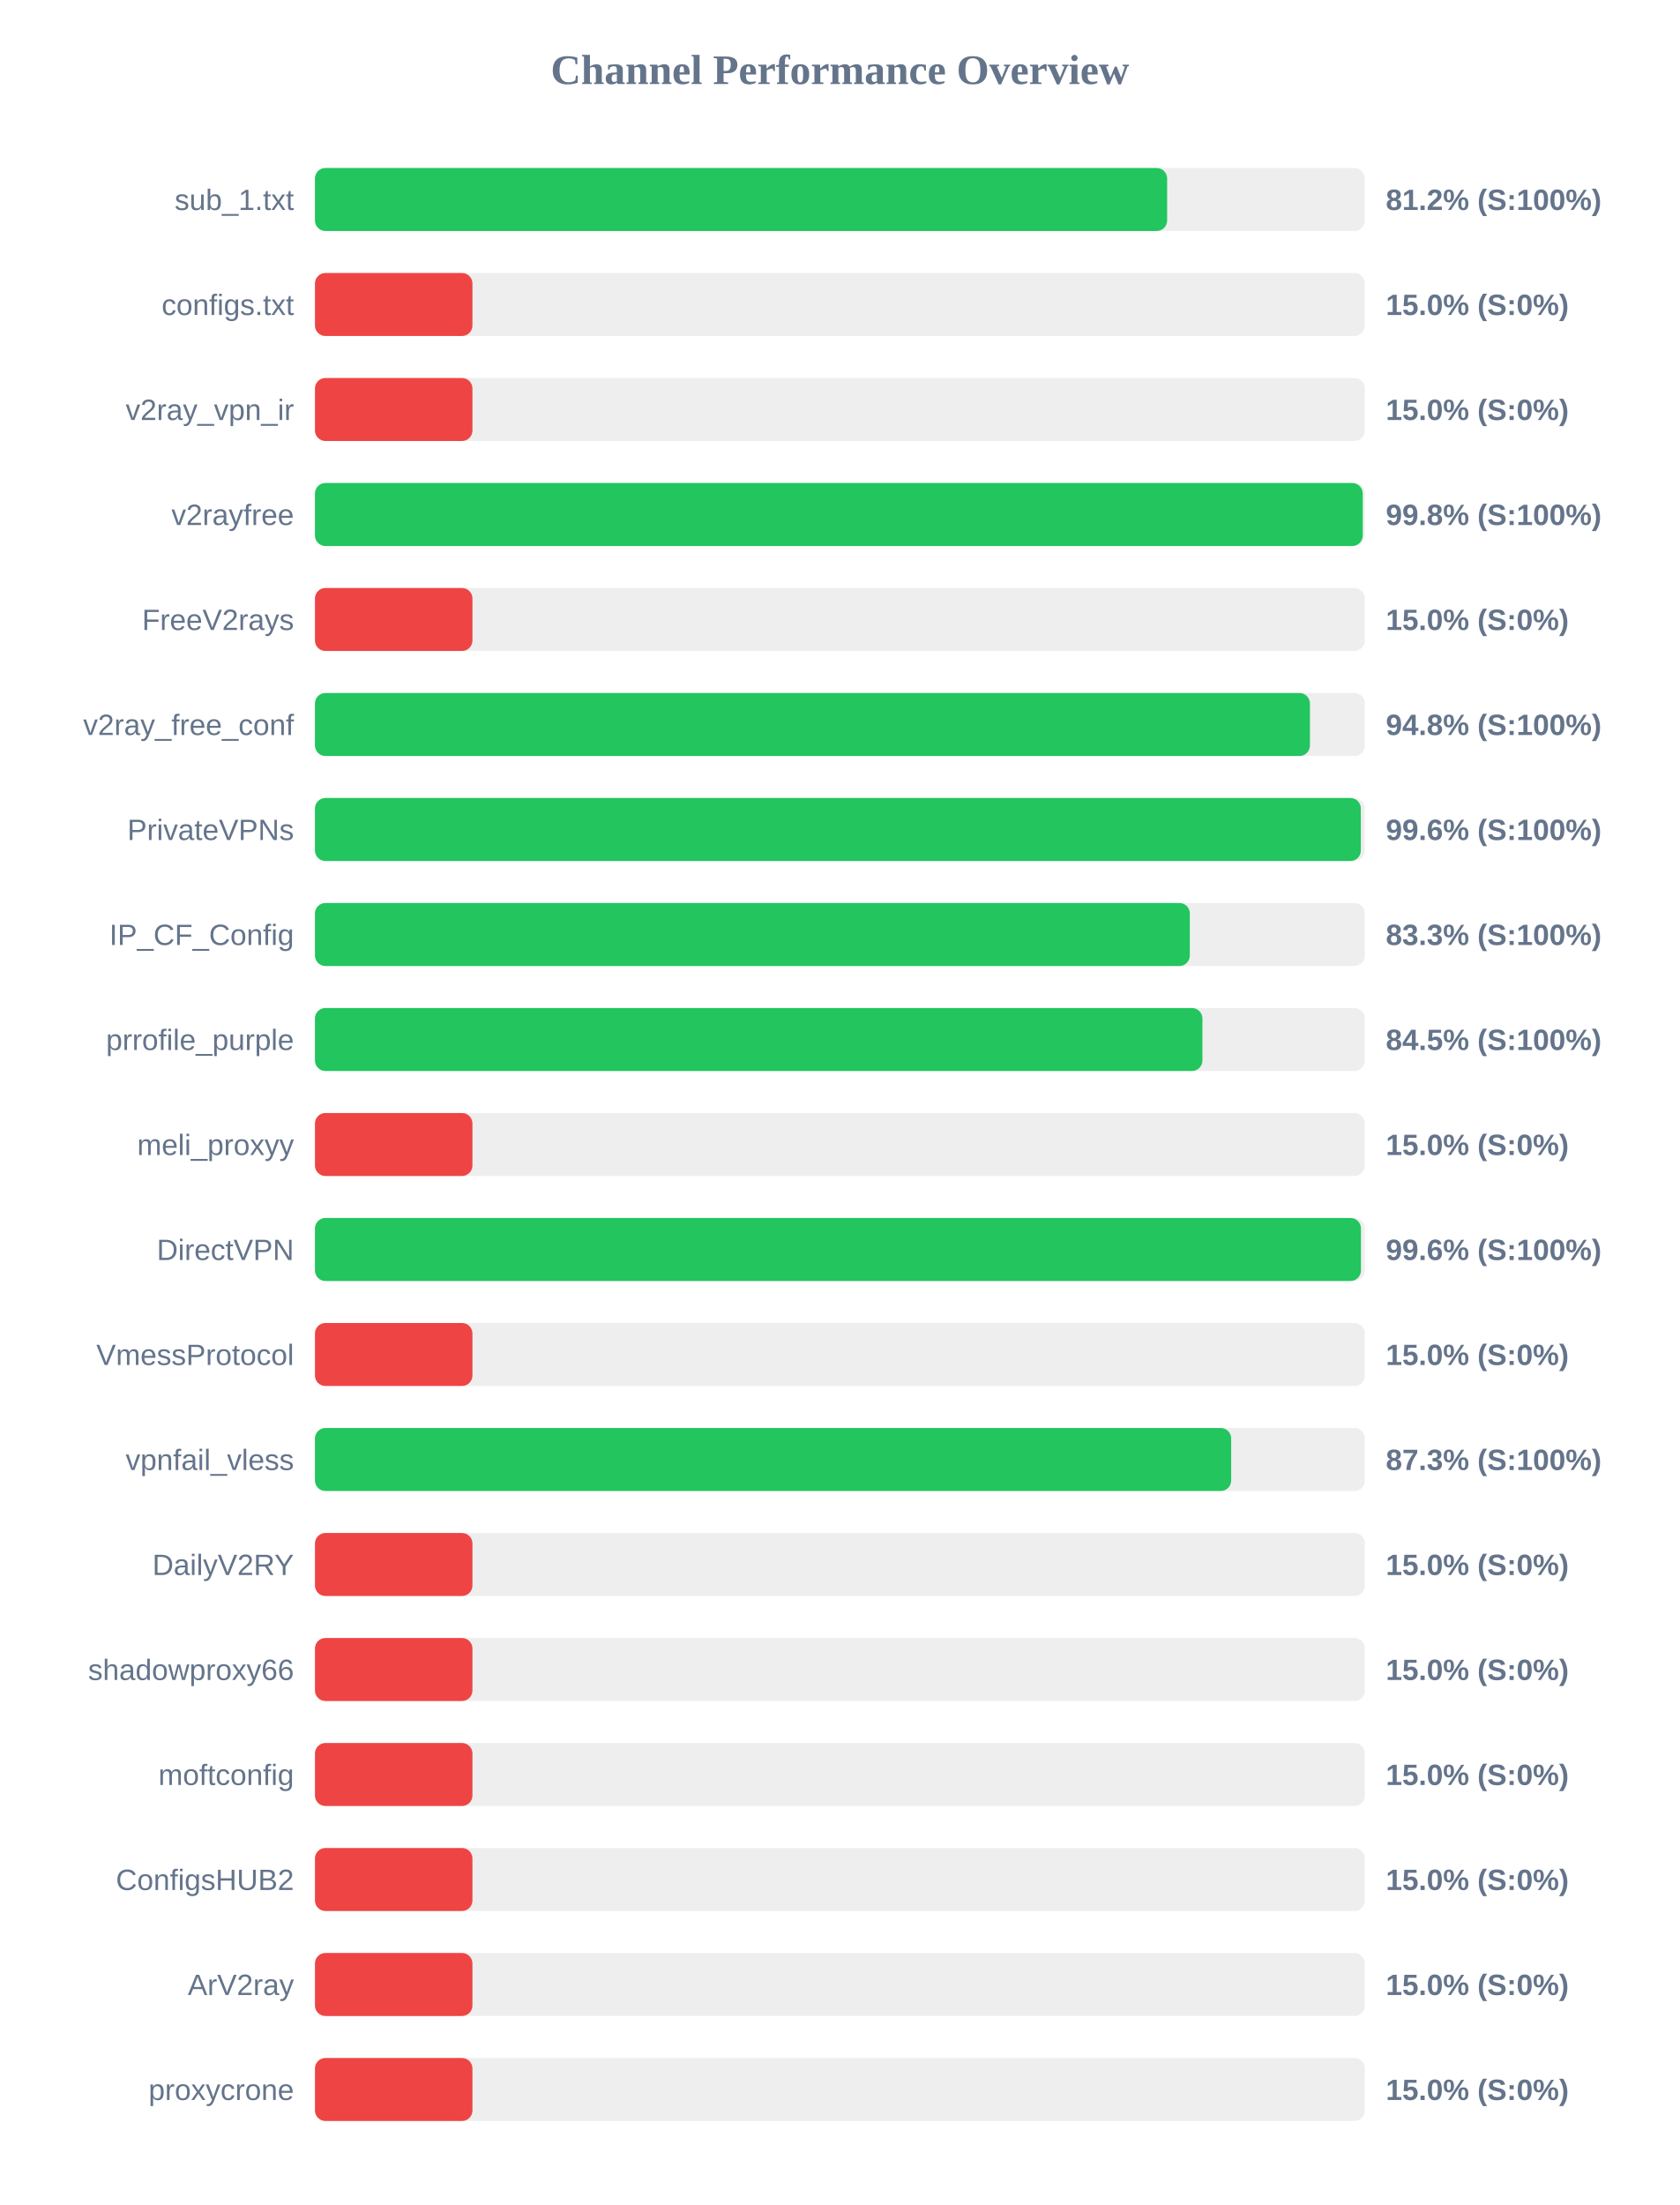
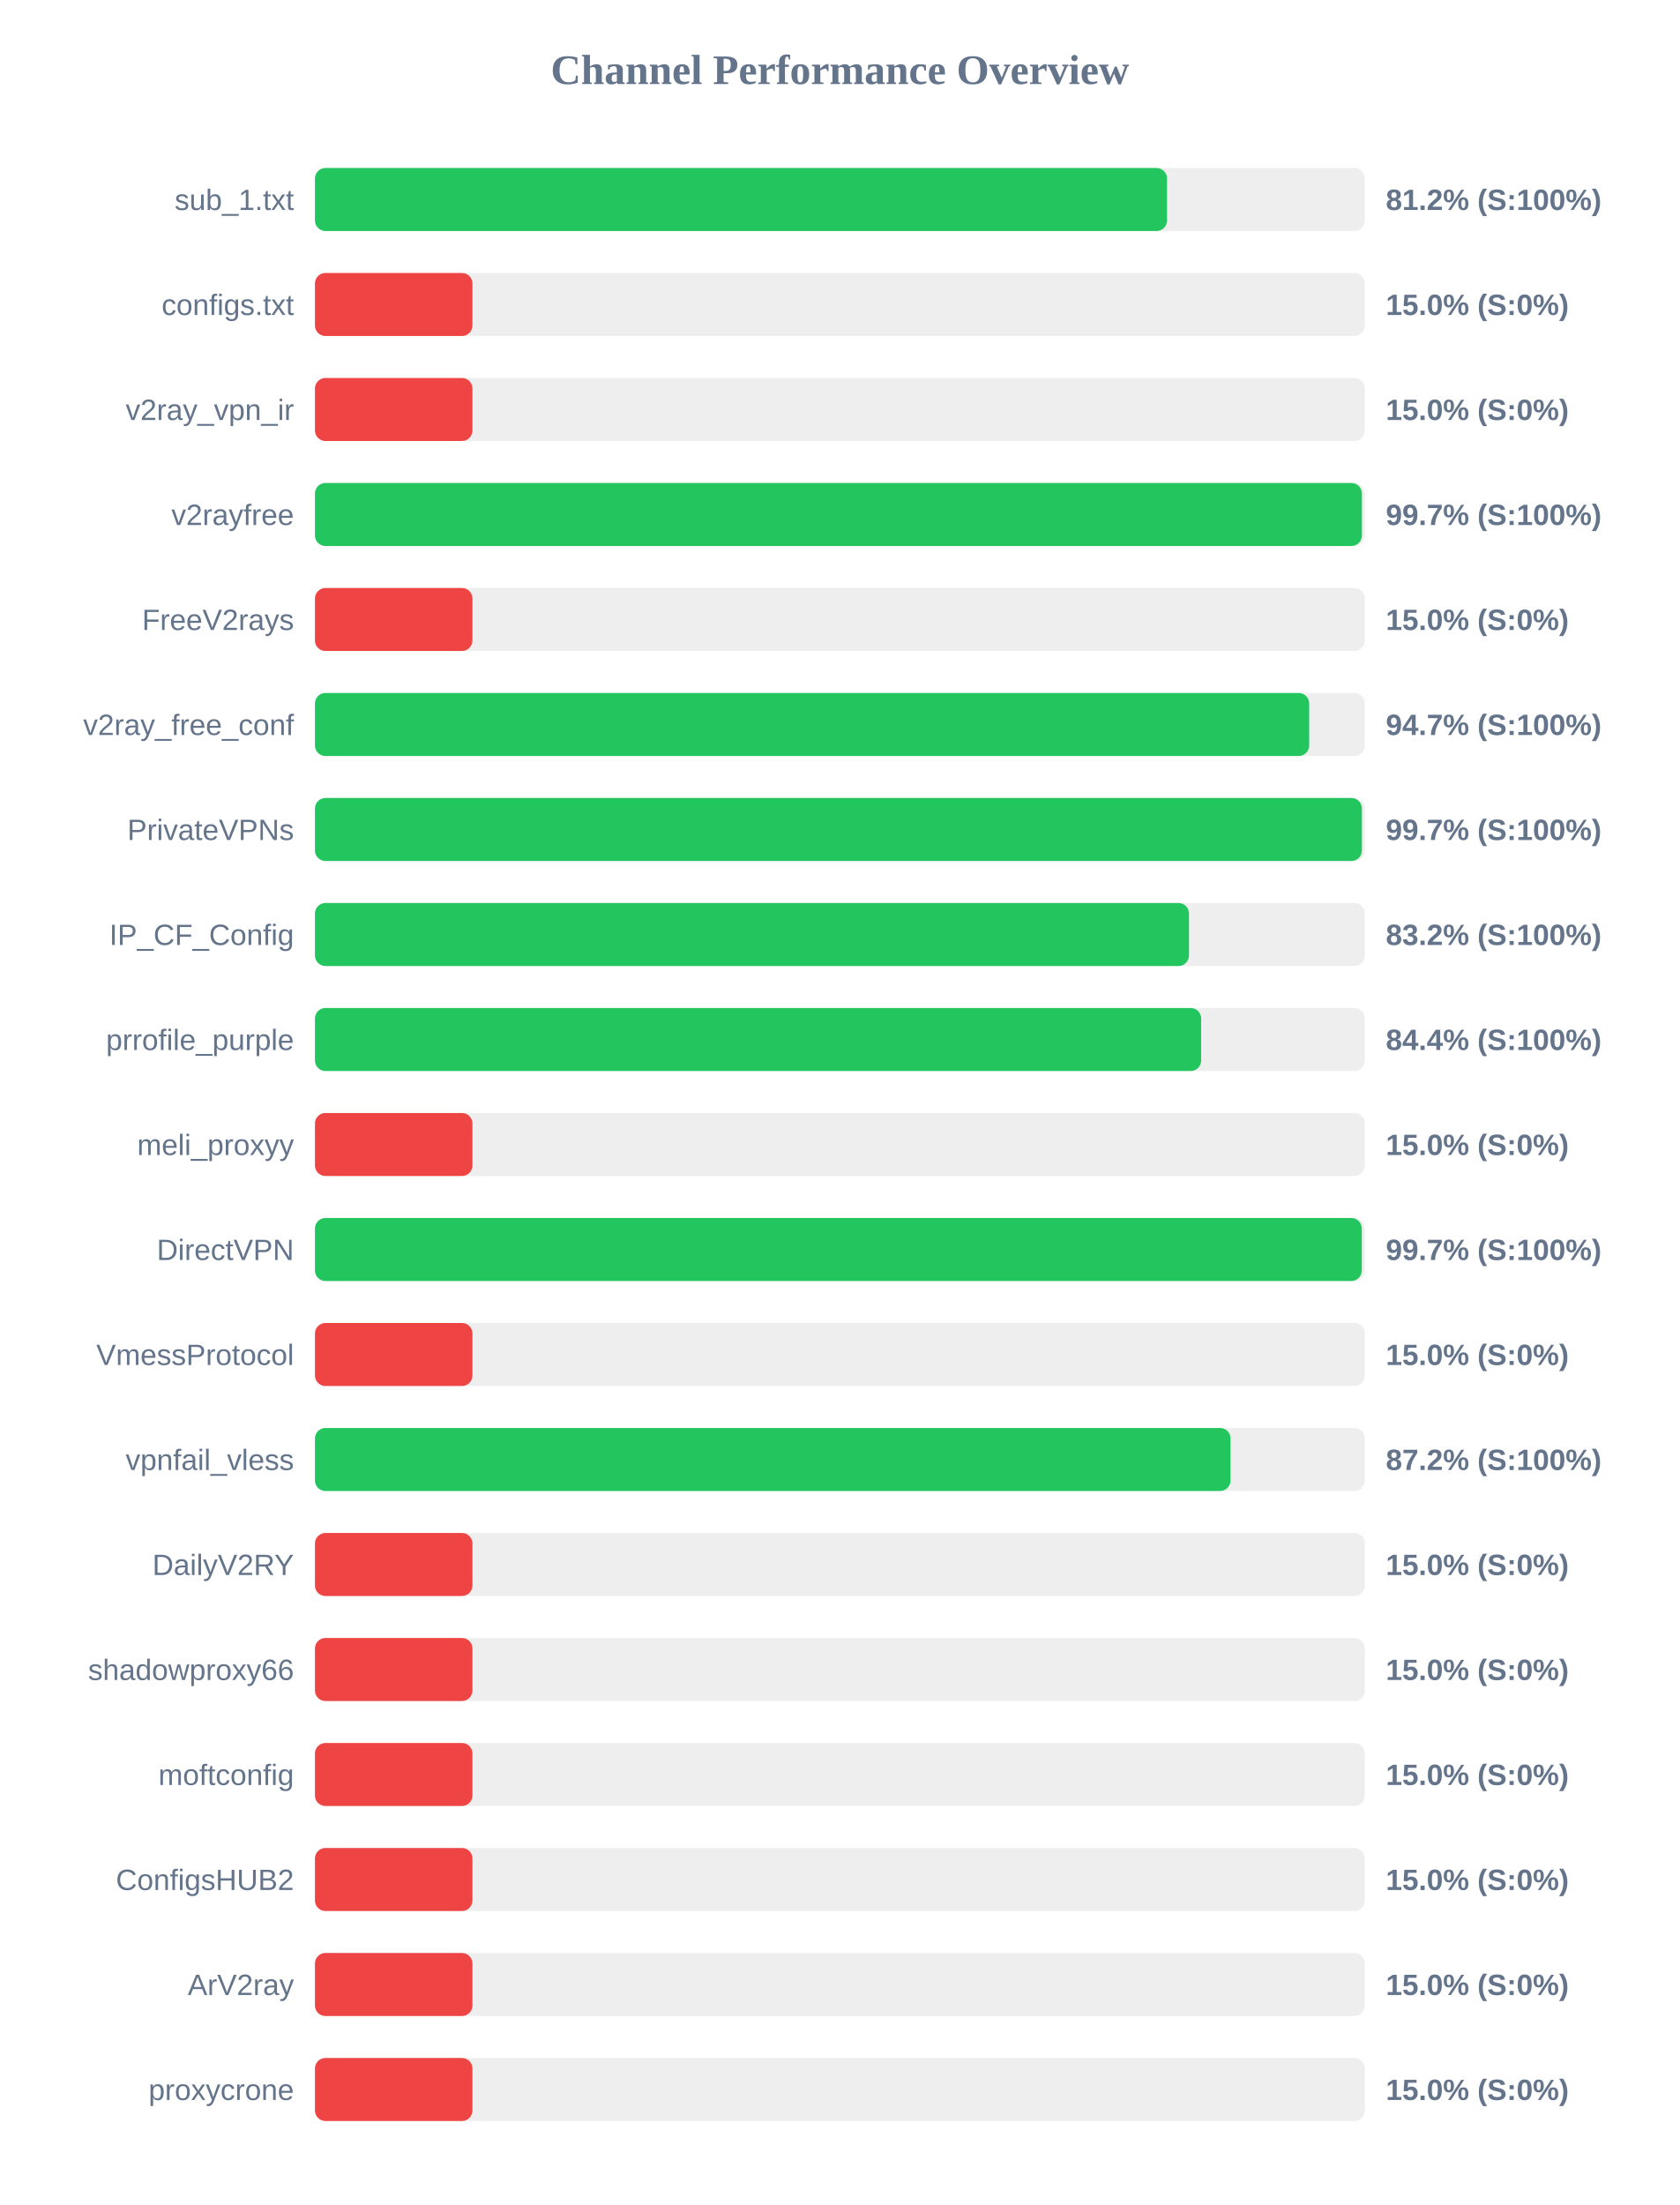
<svg xmlns="http://www.w3.org/2000/svg" width="800" height="1050" version="1.1">
  <style>
        .row { font: 14px Arial; fill: #64748b; }
        .score { font: bold 14px Arial; fill: #64748b; }
    </style>
  <text x="400" y="40" text-anchor="middle" font-size="20px" font-weight="bold" fill="#64748b">Channel Performance Overview</text>
  <rect x="150" y="80" width="500" height="30" fill="#eee" rx="5" />
-   <rect x="150" y="80" width="405.85" height="30" fill="#22c55e" rx="5" />
+   <rect x="150" y="80" width="405.8" height="30" fill="#22c55e" rx="5" />
  <text x="140" y="100" text-anchor="end" class="row">sub_1.txt</text>
  <text x="660" y="100" text-anchor="start" class="score">81.2% (S:100%)</text>
  <rect x="150" y="130" width="500" height="30" fill="#eee" rx="5" />
  <rect x="150" y="130" width="75.0" height="30" fill="#ef4444" rx="5" />
  <text x="140" y="150" text-anchor="end" class="row">configs.txt</text>
  <text x="660" y="150" text-anchor="start" class="score">15.0% (S:0%)</text>
  <rect x="150" y="180" width="500" height="30" fill="#eee" rx="5" />
  <rect x="150" y="180" width="75.0" height="30" fill="#ef4444" rx="5" />
  <text x="140" y="200" text-anchor="end" class="row">v2ray_vpn_ir</text>
  <text x="660" y="200" text-anchor="start" class="score">15.0% (S:0%)</text>
  <rect x="150" y="230" width="500" height="30" fill="#eee" rx="5" />
-   <rect x="150" y="230" width="499.0" height="30" fill="#22c55e" rx="5" />
+   <rect x="150" y="230" width="498.6" height="30" fill="#22c55e" rx="5" />
  <text x="140" y="250" text-anchor="end" class="row">v2rayfree</text>
-   <text x="660" y="250" text-anchor="start" class="score">99.8% (S:100%)</text>
+   <text x="660" y="250" text-anchor="start" class="score">99.7% (S:100%)</text>
  <rect x="150" y="280" width="500" height="30" fill="#eee" rx="5" />
  <rect x="150" y="280" width="75.0" height="30" fill="#ef4444" rx="5" />
  <text x="140" y="300" text-anchor="end" class="row">FreeV2rays</text>
  <text x="660" y="300" text-anchor="start" class="score">15.0% (S:0%)</text>
  <rect x="150" y="330" width="500" height="30" fill="#eee" rx="5" />
-   <rect x="150" y="330" width="473.85" height="30" fill="#22c55e" rx="5" />
+   <rect x="150" y="330" width="473.5" height="30" fill="#22c55e" rx="5" />
  <text x="140" y="350" text-anchor="end" class="row">v2ray_free_conf</text>
-   <text x="660" y="350" text-anchor="start" class="score">94.8% (S:100%)</text>
+   <text x="660" y="350" text-anchor="start" class="score">94.7% (S:100%)</text>
  <rect x="150" y="380" width="500" height="30" fill="#eee" rx="5" />
-   <rect x="150" y="380" width="498.1" height="30" fill="#22c55e" rx="5" />
+   <rect x="150" y="380" width="498.6" height="30" fill="#22c55e" rx="5" />
  <text x="140" y="400" text-anchor="end" class="row">PrivateVPNs</text>
-   <text x="660" y="400" text-anchor="start" class="score">99.6% (S:100%)</text>
+   <text x="660" y="400" text-anchor="start" class="score">99.7% (S:100%)</text>
  <rect x="150" y="430" width="500" height="30" fill="#eee" rx="5" />
-   <rect x="150" y="430" width="416.65" height="30" fill="#22c55e" rx="5" />
+   <rect x="150" y="430" width="416.25" height="30" fill="#22c55e" rx="5" />
  <text x="140" y="450" text-anchor="end" class="row">IP_CF_Config</text>
-   <text x="660" y="450" text-anchor="start" class="score">83.3% (S:100%)</text>
+   <text x="660" y="450" text-anchor="start" class="score">83.2% (S:100%)</text>
  <rect x="150" y="480" width="500" height="30" fill="#eee" rx="5" />
-   <rect x="150" y="480" width="422.65" height="30" fill="#22c55e" rx="5" />
+   <rect x="150" y="480" width="422.05" height="30" fill="#22c55e" rx="5" />
  <text x="140" y="500" text-anchor="end" class="row">prrofile_purple</text>
-   <text x="660" y="500" text-anchor="start" class="score">84.5% (S:100%)</text>
+   <text x="660" y="500" text-anchor="start" class="score">84.4% (S:100%)</text>
  <rect x="150" y="530" width="500" height="30" fill="#eee" rx="5" />
  <rect x="150" y="530" width="75.0" height="30" fill="#ef4444" rx="5" />
  <text x="140" y="550" text-anchor="end" class="row">meli_proxyy</text>
  <text x="660" y="550" text-anchor="start" class="score">15.0% (S:0%)</text>
  <rect x="150" y="580" width="500" height="30" fill="#eee" rx="5" />
-   <rect x="150" y="580" width="498.15" height="30" fill="#22c55e" rx="5" />
+   <rect x="150" y="580" width="498.55" height="30" fill="#22c55e" rx="5" />
  <text x="140" y="600" text-anchor="end" class="row">DirectVPN</text>
-   <text x="660" y="600" text-anchor="start" class="score">99.6% (S:100%)</text>
+   <text x="660" y="600" text-anchor="start" class="score">99.7% (S:100%)</text>
  <rect x="150" y="630" width="500" height="30" fill="#eee" rx="5" />
  <rect x="150" y="630" width="75.0" height="30" fill="#ef4444" rx="5" />
  <text x="140" y="650" text-anchor="end" class="row">VmessProtocol</text>
  <text x="660" y="650" text-anchor="start" class="score">15.0% (S:0%)</text>
  <rect x="150" y="680" width="500" height="30" fill="#eee" rx="5" />
-   <rect x="150" y="680" width="436.35" height="30" fill="#22c55e" rx="5" />
+   <rect x="150" y="680" width="436.05" height="30" fill="#22c55e" rx="5" />
  <text x="140" y="700" text-anchor="end" class="row">vpnfail_vless</text>
-   <text x="660" y="700" text-anchor="start" class="score">87.3% (S:100%)</text>
+   <text x="660" y="700" text-anchor="start" class="score">87.2% (S:100%)</text>
  <rect x="150" y="730" width="500" height="30" fill="#eee" rx="5" />
  <rect x="150" y="730" width="75.0" height="30" fill="#ef4444" rx="5" />
  <text x="140" y="750" text-anchor="end" class="row">DailyV2RY</text>
  <text x="660" y="750" text-anchor="start" class="score">15.0% (S:0%)</text>
  <rect x="150" y="780" width="500" height="30" fill="#eee" rx="5" />
  <rect x="150" y="780" width="75.0" height="30" fill="#ef4444" rx="5" />
  <text x="140" y="800" text-anchor="end" class="row">shadowproxy66</text>
  <text x="660" y="800" text-anchor="start" class="score">15.0% (S:0%)</text>
  <rect x="150" y="830" width="500" height="30" fill="#eee" rx="5" />
  <rect x="150" y="830" width="75.0" height="30" fill="#ef4444" rx="5" />
  <text x="140" y="850" text-anchor="end" class="row">moftconfig</text>
  <text x="660" y="850" text-anchor="start" class="score">15.0% (S:0%)</text>
  <rect x="150" y="880" width="500" height="30" fill="#eee" rx="5" />
  <rect x="150" y="880" width="75.0" height="30" fill="#ef4444" rx="5" />
  <text x="140" y="900" text-anchor="end" class="row">ConfigsHUB2</text>
  <text x="660" y="900" text-anchor="start" class="score">15.0% (S:0%)</text>
  <rect x="150" y="930" width="500" height="30" fill="#eee" rx="5" />
  <rect x="150" y="930" width="75.0" height="30" fill="#ef4444" rx="5" />
  <text x="140" y="950" text-anchor="end" class="row">ArV2ray</text>
  <text x="660" y="950" text-anchor="start" class="score">15.0% (S:0%)</text>
  <rect x="150" y="980" width="500" height="30" fill="#eee" rx="5" />
  <rect x="150" y="980" width="75.0" height="30" fill="#ef4444" rx="5" />
  <text x="140" y="1000" text-anchor="end" class="row">proxycrone</text>
  <text x="660" y="1000" text-anchor="start" class="score">15.0% (S:0%)</text>
</svg>
